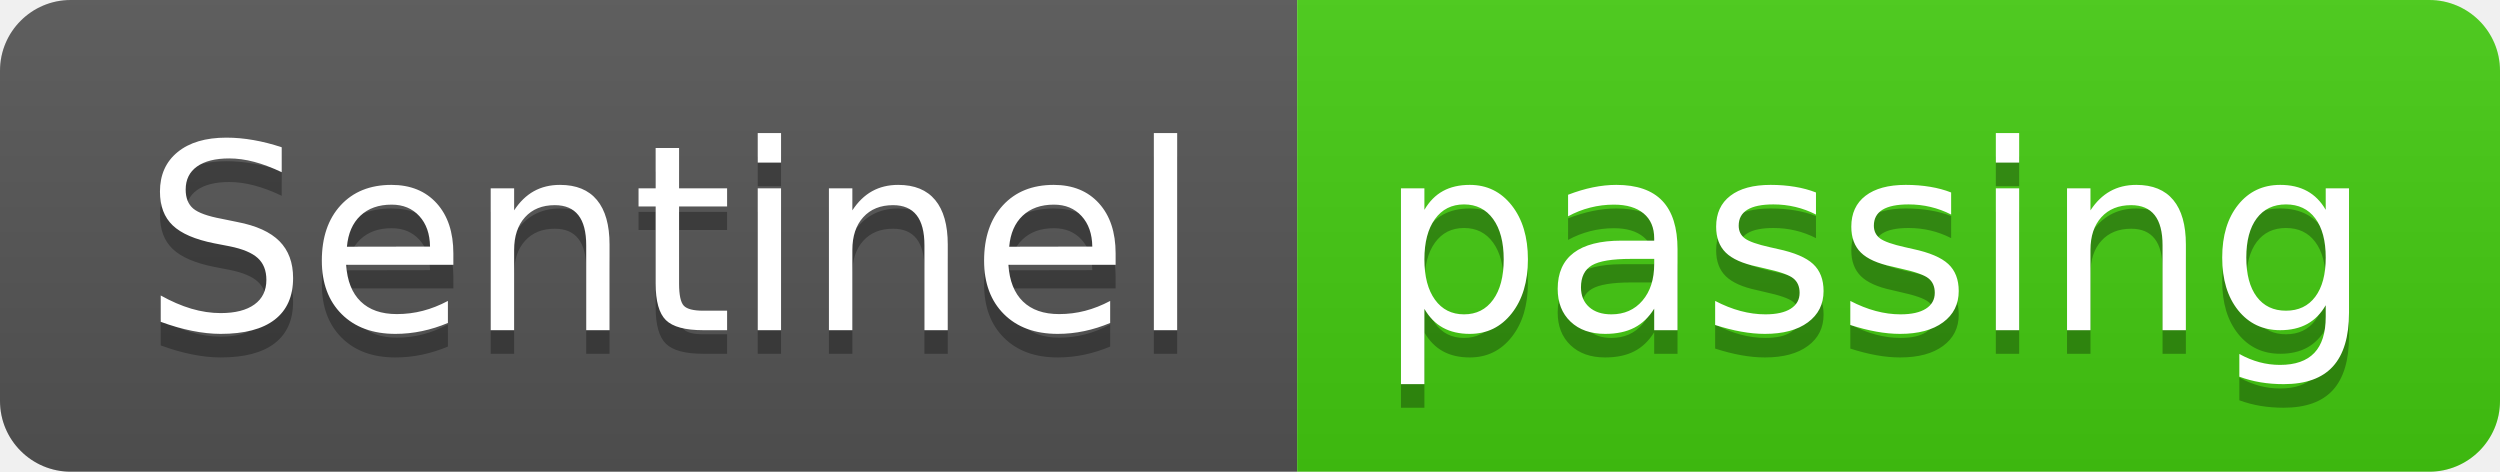
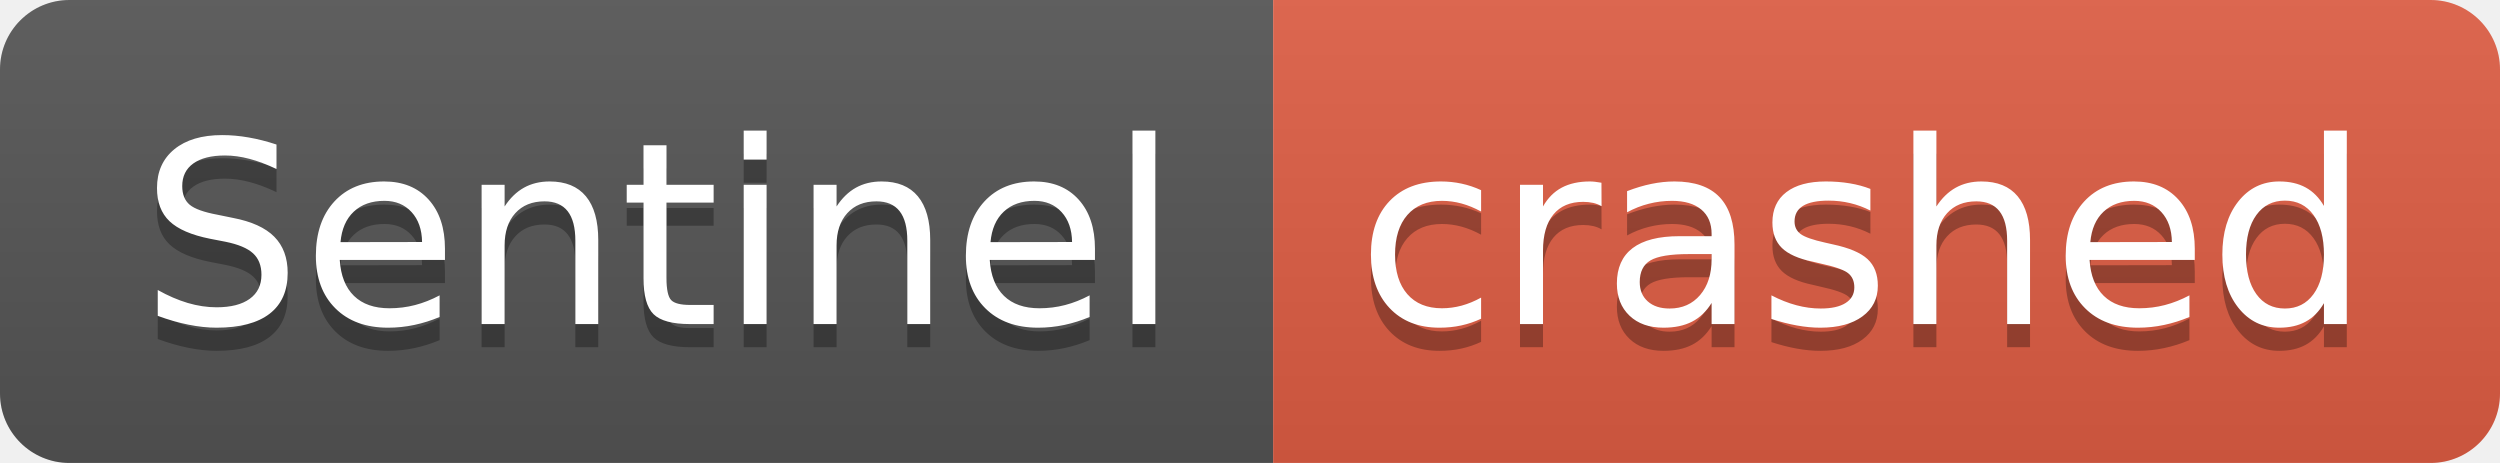
- <svg xmlns="http://www.w3.org/2000/svg" width="106" height="20" role="img" aria-label="Sentinel: passing">
+ <svg xmlns="http://www.w3.org/2000/svg" width="108" height="20" role="img" aria-label="Sentinel: crashed">
  <linearGradient id="s" x2="0" y2="100%">
    <stop offset="0" stop-color="#bbb" stop-opacity=".1" />
    <stop offset="1" stop-opacity=".1" />
  </linearGradient>
  <clipPath id="r">
-     <rect width="106" height="20" rx="3" fill="#fff" />
+     <rect width="108" height="20" rx="3" fill="#fff" />
  </clipPath>
  <g clip-path="url(#r)">
    <rect width="55" height="20" fill="#555" />
-     <rect x="55" width="51" height="20" fill="#4c1" />
-     <rect width="106" height="20" fill="url(#s)" />
+     <rect x="55" width="53" height="20" fill="#e05d44" />
+     <rect width="108" height="20" fill="url(#s)" />
  </g>
  <g fill="#fff" text-anchor="middle" font-family="Verdana,Geneva,DejaVu Sans,sans-serif" text-rendering="geometricPrecision" font-size="110">
    <text aria-hidden="true" x="285" y="150" fill="#010101" fill-opacity=".3" transform="scale(.1)" textLength="450">Sentinel</text>
    <text x="285" y="140" transform="scale(.1)" fill="#fff" textLength="450">Sentinel</text>
-     <text aria-hidden="true" x="795" y="150" fill="#010101" fill-opacity=".3" transform="scale(.1)" textLength="410">passing</text>
-     <text x="795" y="140" transform="scale(.1)" fill="#fff" textLength="410">passing</text>
+     <text aria-hidden="true" x="805" y="150" fill="#010101" fill-opacity=".3" transform="scale(.1)" textLength="430">crashed</text>
+     <text x="805" y="140" transform="scale(.1)" fill="#fff" textLength="430">crashed</text>
  </g>
</svg>
